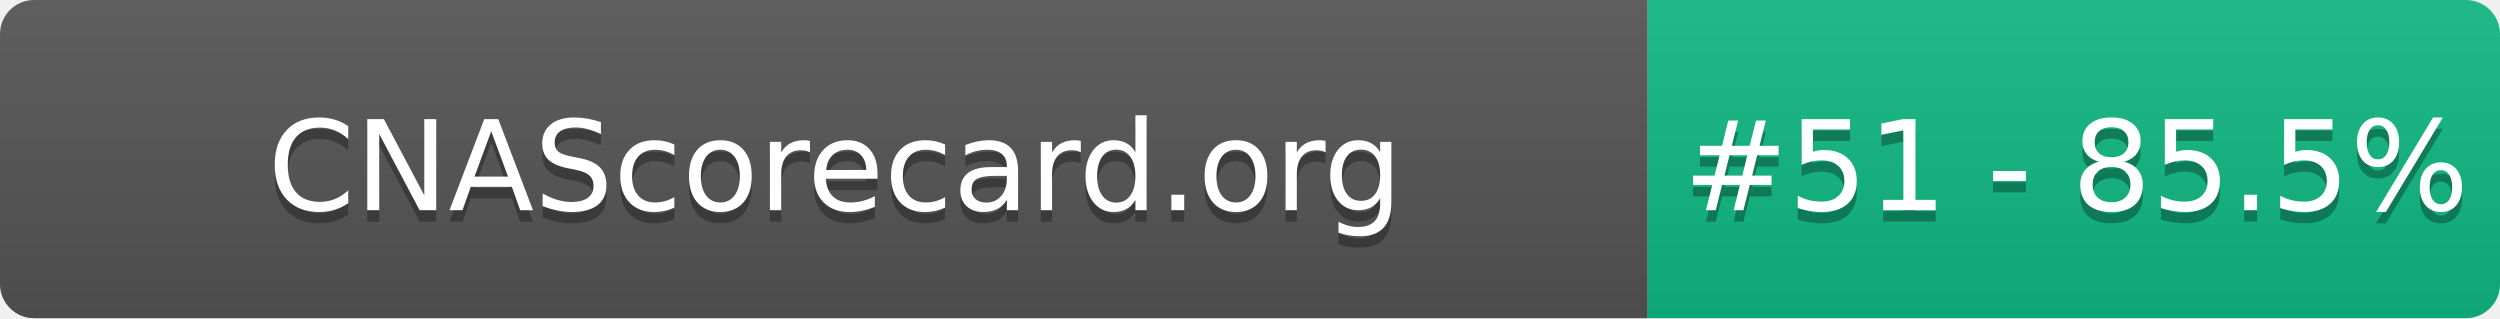
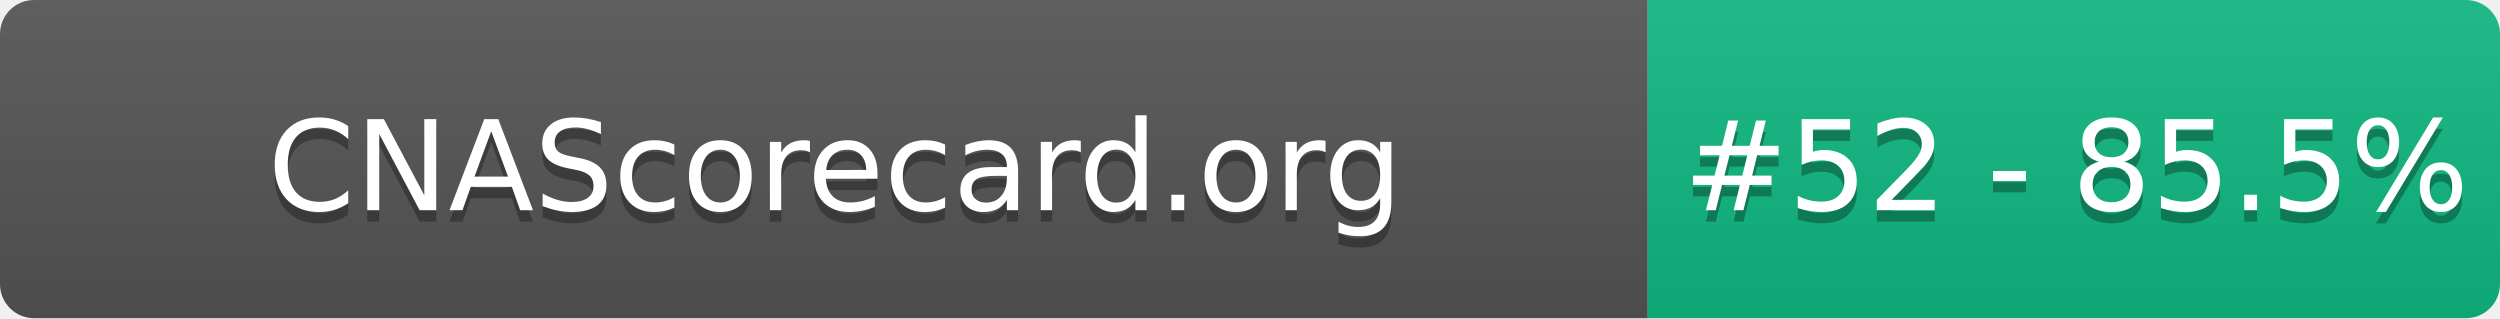
- <svg xmlns="http://www.w3.org/2000/svg" width="220" height="28" role="img" aria-label="CNAScorecard.org: #51 - 85.5%">
+ <svg xmlns="http://www.w3.org/2000/svg" width="220" height="28" role="img" aria-label="CNAScorecard.org: #52 - 85.5%">
  <linearGradient id="s" x2="0" y2="100%">
    <stop offset="0" stop-color="#bbb" stop-opacity=".1" />
    <stop offset="1" stop-opacity=".1" />
  </linearGradient>
  <clipPath id="r">
    <rect width="220" height="28" rx="3" fill="#fff" />
  </clipPath>
  <g clip-path="url(#r)">
    <rect width="145" height="28" fill="#555" />
    <rect x="145" width="75" height="28" fill="#10B981" />
    <rect width="220" height="28" fill="url(#s)" />
  </g>
  <g fill="#fff" text-anchor="middle" font-family="Verdana,Geneva,DejaVu Sans,sans-serif" text-rendering="geometricPrecision" font-size="110">
    <text aria-hidden="true" x="735" y="195" fill="#010101" fill-opacity=".3" transform="scale(.1)" textLength="1350">CNAScorecard.org</text>
    <text x="735" y="185" transform="scale(.1)" fill="#fff" textLength="1350">CNAScorecard.org</text>
-     <text aria-hidden="true" x="1827" y="195" fill="#010101" fill-opacity=".3" transform="scale(.1)" textLength="605">#51 - 85.5%</text>
-     <text x="1827" y="185" transform="scale(.1)" fill="#fff" textLength="605">#51 - 85.5%</text>
+     <text aria-hidden="true" x="1827" y="195" fill="#010101" fill-opacity=".3" transform="scale(.1)" textLength="605">#52 - 85.5%</text>
+     <text x="1827" y="185" transform="scale(.1)" fill="#fff" textLength="605">#52 - 85.5%</text>
  </g>
</svg>
